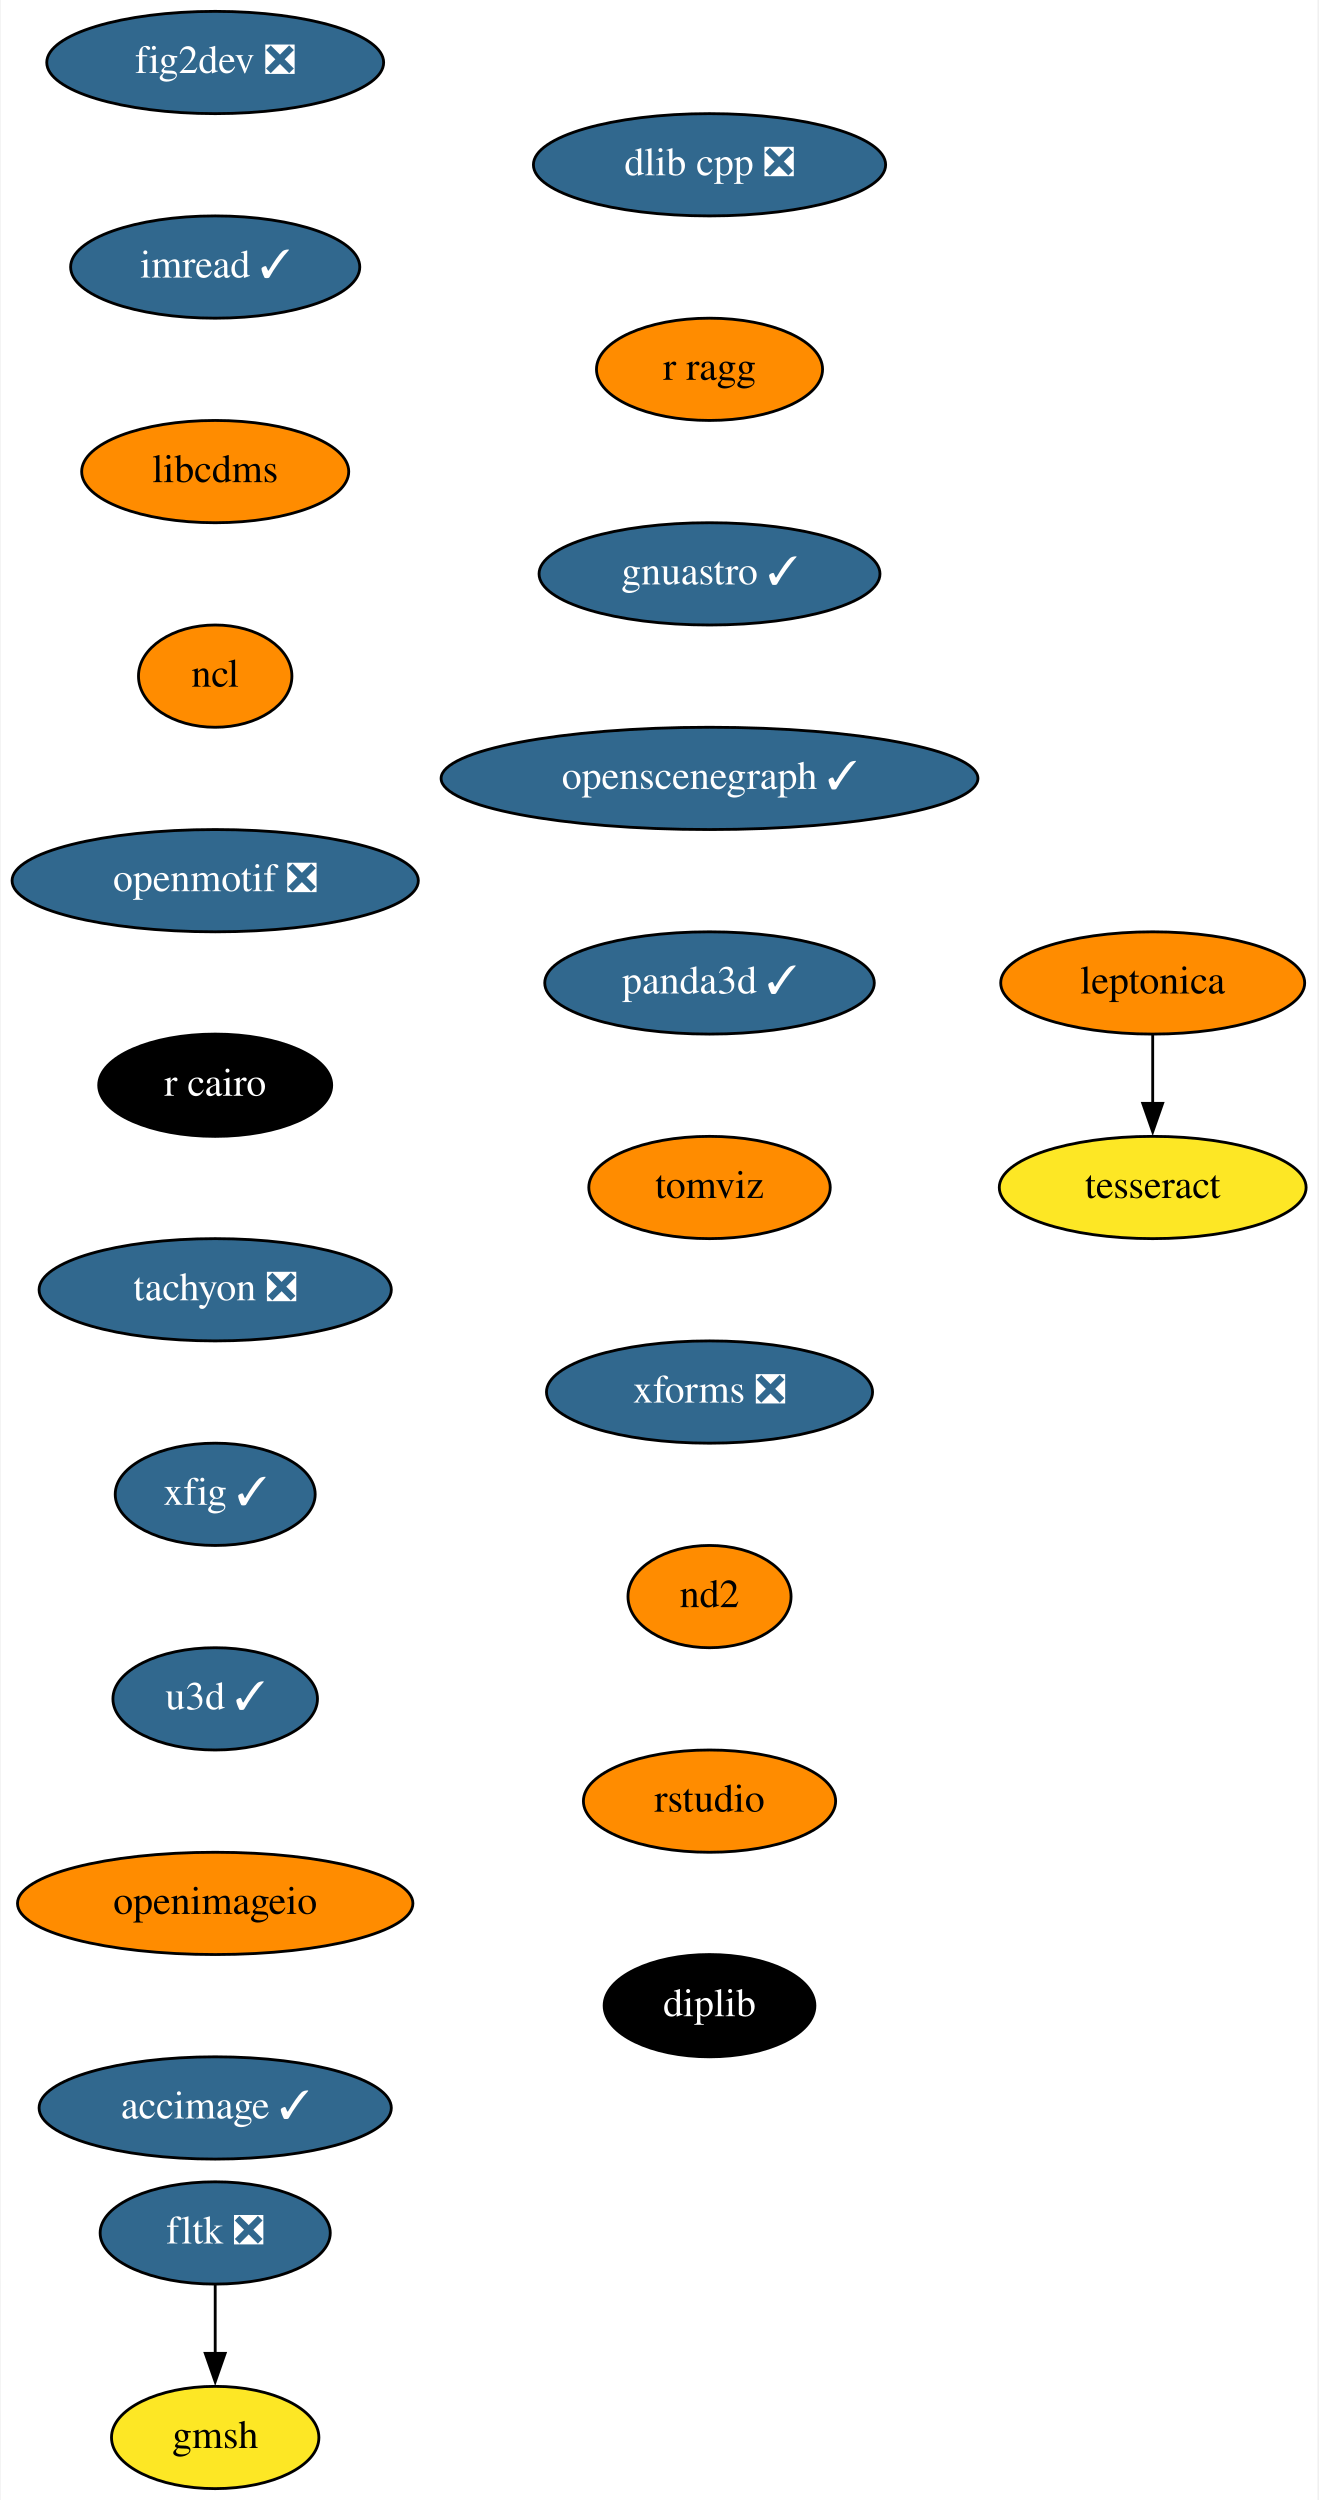
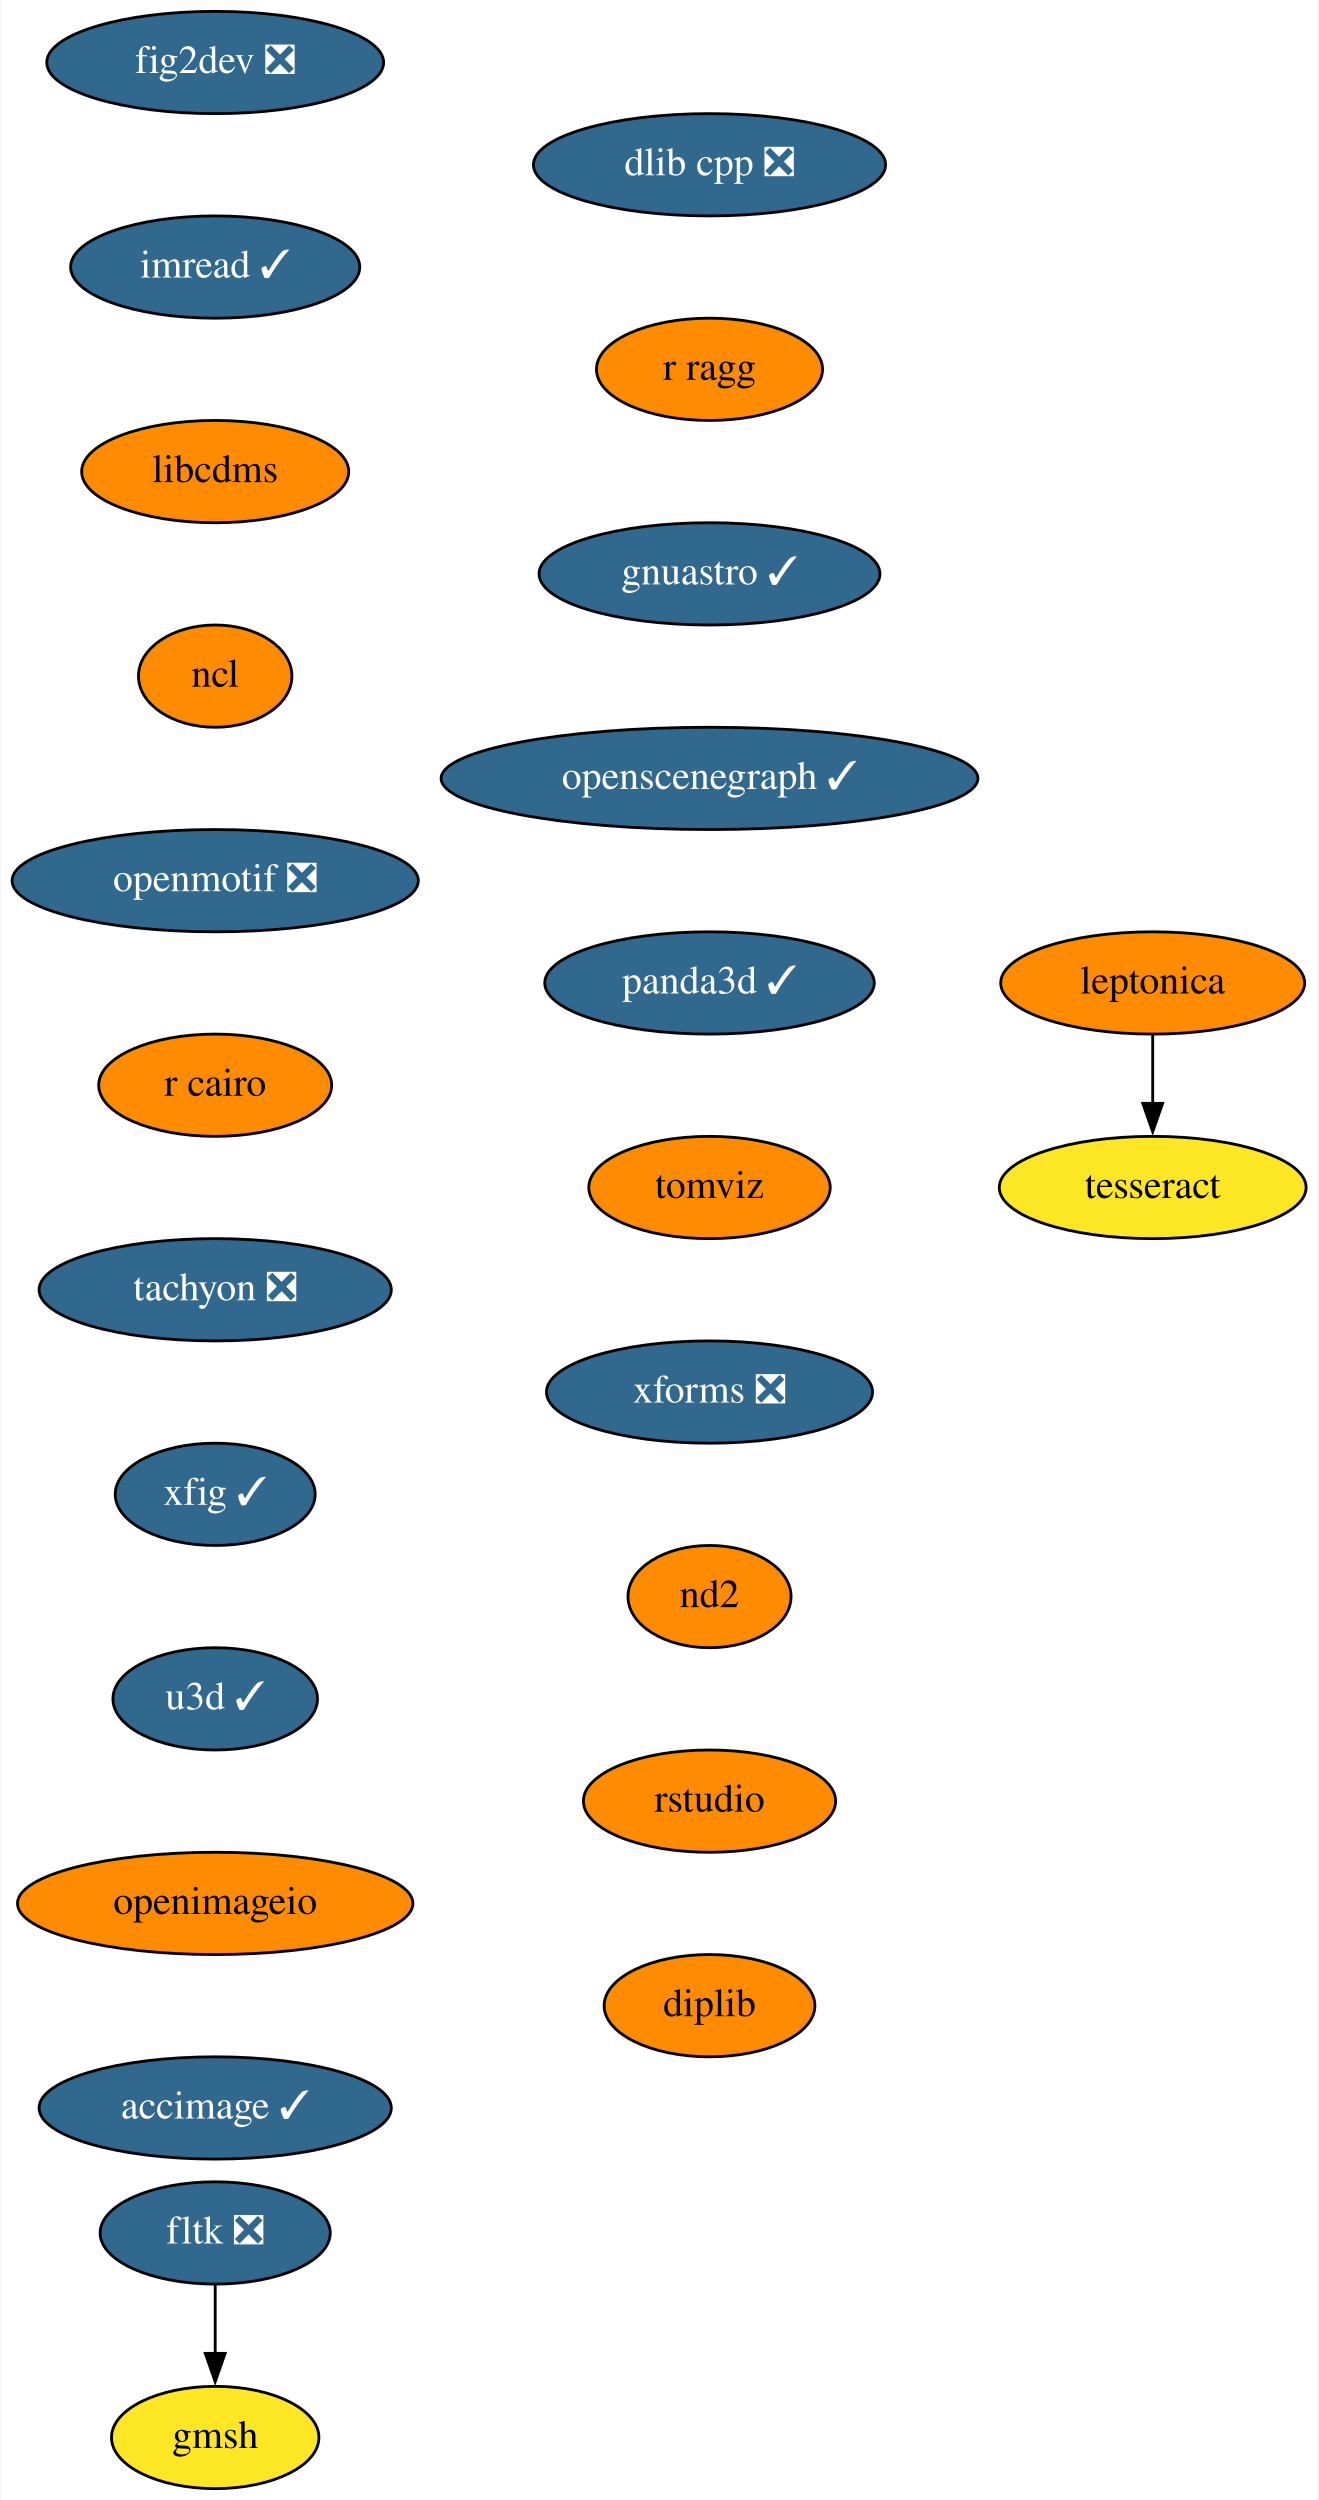
<svg xmlns="http://www.w3.org/2000/svg" xmlns:xlink="http://www.w3.org/1999/xlink" width="464pt" height="880pt" viewBox="0.00 0.00 463.50 880.00">
  <g id="graph0" class="graph" transform="scale(1 1) rotate(0) translate(4 876)">
    <polygon fill="white" stroke="none" points="-4,4 -4,-876 459.5,-876 459.5,4 -4,4" />
    <g id="node1" class="node">
      <g id="a_node1">
        <a xlink:href="https://github.com/conda-forge/fig2dev-feedstock/pull/8" xlink:title="fig2dev ❎">
          <ellipse fill="#31688e" stroke="black" cx="71.5" cy="-854" rx="59.29" ry="18" />
          <text text-anchor="middle" x="71.5" y="-850.3" font-family="Times,serif" font-size="14.00" fill="white">fig2dev ❎</text>
        </a>
      </g>
    </g>
    <g id="node2" class="node">
      <g id="a_node2">
        <a xlink:href="https://github.com/conda-forge/imread-feedstock/pull/26" xlink:title="imread ✓">
          <ellipse fill="#31688e" stroke="black" cx="71.5" cy="-782" rx="50.89" ry="18" />
          <text text-anchor="middle" x="71.5" y="-778.3" font-family="Times,serif" font-size="14.00" fill="white">imread ✓</text>
        </a>
      </g>
    </g>
    <g id="node3" class="node">
      <g id="a_node3">
        <a xlink:href="https://github.com/conda-forge/libcdms-feedstock" xlink:title="libcdms">
          <ellipse fill="#ff8c00" stroke="black" cx="71.5" cy="-710" rx="47" ry="18" />
          <text text-anchor="middle" x="71.5" y="-706.3" font-family="Times,serif" font-size="14.00">libcdms</text>
        </a>
      </g>
    </g>
    <g id="node4" class="node">
      <g id="a_node4">
        <a xlink:href="https://github.com/conda-forge/ncl-feedstock" xlink:title="ncl">
          <ellipse fill="#ff8c00" stroke="black" cx="71.5" cy="-638" rx="27" ry="18" />
          <text text-anchor="middle" x="71.5" y="-634.3" font-family="Times,serif" font-size="14.00">ncl</text>
        </a>
      </g>
    </g>
    <g id="node5" class="node">
      <g id="a_node5">
        <a xlink:href="https://github.com/conda-forge/openmotif-feedstock/pull/12" xlink:title="openmotif ❎">
          <ellipse fill="#31688e" stroke="black" cx="71.5" cy="-566" rx="71.5" ry="18" />
          <text text-anchor="middle" x="71.5" y="-562.3" font-family="Times,serif" font-size="14.00" fill="white">openmotif ❎</text>
        </a>
      </g>
    </g>
    <g id="node6" class="node">
      <g id="a_node6">
        <a xlink:href="https://github.com/conda-forge/r-cairo-feedstock" xlink:title="r cairo">
-           <ellipse fill="#000000" stroke="black" cx="71.5" cy="-494" rx="41" ry="18" />
-           <text text-anchor="middle" x="71.5" y="-490.3" font-family="Times,serif" font-size="14.00" fill="white">r cairo</text>
+           <ellipse fill="#ff8c00" stroke="black" cx="71.5" cy="-494" rx="41" ry="18" />
+           <text text-anchor="middle" x="71.5" y="-490.3" font-family="Times,serif" font-size="14.00">r cairo</text>
        </a>
      </g>
    </g>
    <g id="node7" class="node">
      <g id="a_node7">
        <a xlink:href="https://github.com/conda-forge/tachyon-feedstock/pull/5" xlink:title="tachyon ❎">
          <ellipse fill="#31688e" stroke="black" cx="71.5" cy="-422" rx="61.99" ry="18" />
          <text text-anchor="middle" x="71.5" y="-418.3" font-family="Times,serif" font-size="14.00" fill="white">tachyon ❎</text>
        </a>
      </g>
    </g>
    <g id="node8" class="node">
      <g id="a_node8">
        <a xlink:href="https://github.com/conda-forge/xfig-feedstock/pull/6" xlink:title="xfig ✓">
          <ellipse fill="#31688e" stroke="black" cx="71.5" cy="-350" rx="35.19" ry="18" />
          <text text-anchor="middle" x="71.5" y="-346.3" font-family="Times,serif" font-size="14.00" fill="white">xfig ✓</text>
        </a>
      </g>
    </g>
    <g id="node9" class="node">
      <g id="a_node9">
        <a xlink:href="https://github.com/conda-forge/u3d-feedstock/pull/24" xlink:title="u3d ✓">
          <ellipse fill="#31688e" stroke="black" cx="71.5" cy="-278" rx="36" ry="18" />
          <text text-anchor="middle" x="71.5" y="-274.3" font-family="Times,serif" font-size="14.00" fill="white">u3d ✓</text>
        </a>
      </g>
    </g>
    <g id="node10" class="node">
      <g id="a_node10">
        <a xlink:href="https://github.com/conda-forge/openimageio-feedstock" xlink:title="openimageio">
          <ellipse fill="#ff8c00" stroke="black" cx="71.5" cy="-206" rx="69.59" ry="18" />
          <text text-anchor="middle" x="71.5" y="-202.3" font-family="Times,serif" font-size="14.00">openimageio</text>
        </a>
      </g>
    </g>
    <g id="node15" class="node">
      <g id="a_node15">
        <a xlink:href="https://github.com/conda-forge/accimage-feedstock/pull/12" xlink:title="accimage ✓">
          <ellipse fill="#31688e" stroke="black" cx="71.5" cy="-134" rx="61.99" ry="18" />
          <text text-anchor="middle" x="71.5" y="-130.3" font-family="Times,serif" font-size="14.00" fill="white">accimage ✓</text>
        </a>
      </g>
    </g>
    <g id="node11" class="node">
      <g id="a_node11">
        <a xlink:href="https://github.com/conda-forge/leptonica-feedstock" xlink:title="leptonica">
          <ellipse fill="#ff8c00" stroke="black" cx="401.5" cy="-530" rx="53.5" ry="18" />
          <text text-anchor="middle" x="401.5" y="-526.3" font-family="Times,serif" font-size="14.00">leptonica</text>
        </a>
      </g>
    </g>
    <g id="node12" class="node">
      <g id="a_node12">
        <a xlink:href="https://github.com/conda-forge/tesseract-feedstock" xlink:title="tesseract">
          <ellipse fill="#fde725" stroke="black" cx="401.5" cy="-458" rx="54" ry="18" />
          <text text-anchor="middle" x="401.5" y="-454.3" font-family="Times,serif" font-size="14.00">tesseract</text>
        </a>
      </g>
    </g>
    <g id="edge10" class="edge">
      <path fill="none" stroke="black" d="M401.5,-511.7C401.5,-504.41 401.5,-495.73 401.5,-487.54" />
      <polygon fill="black" stroke="black" points="405,-487.62 401.5,-477.62 398,-487.62 405,-487.62" />
    </g>
    <g id="node13" class="node">
      <g id="a_node13">
        <a xlink:href="https://github.com/conda-forge/fltk-feedstock/pull/16" xlink:title="fltk ❎">
          <ellipse fill="#31688e" stroke="black" cx="71.5" cy="-90" rx="40.5" ry="18" />
          <text text-anchor="middle" x="71.5" y="-86.3" font-family="Times,serif" font-size="14.00" fill="white">fltk ❎</text>
        </a>
      </g>
    </g>
    <g id="node14" class="node">
      <g id="a_node14">
        <a xlink:href="https://github.com/conda-forge/gmsh-feedstock" xlink:title="gmsh">
          <ellipse fill="#fde725" stroke="black" cx="71.5" cy="-18" rx="36.5" ry="18" />
          <text text-anchor="middle" x="71.5" y="-14.3" font-family="Times,serif" font-size="14.00">gmsh</text>
        </a>
      </g>
    </g>
    <g id="edge11" class="edge">
      <path fill="none" stroke="black" d="M71.5,-71.7C71.5,-64.41 71.5,-55.73 71.5,-47.54" />
      <polygon fill="black" stroke="black" points="75,-47.62 71.5,-37.62 68,-47.62 75,-47.62" />
    </g>
    <g id="node16" class="node">
      <g id="a_node16">
        <a xlink:href="https://github.com/conda-forge/dlib-cpp-feedstock/pull/19" xlink:title="dlib cpp ❎">
          <ellipse fill="#31688e" stroke="black" cx="245.5" cy="-818" rx="61.99" ry="18" />
          <text text-anchor="middle" x="245.5" y="-814.3" font-family="Times,serif" font-size="14.00" fill="white">dlib cpp ❎</text>
        </a>
      </g>
    </g>
    <g id="node17" class="node">
      <g id="a_node17">
        <a xlink:href="https://github.com/conda-forge/r-ragg-feedstock" xlink:title="r ragg">
          <ellipse fill="#ff8c00" stroke="black" cx="245.5" cy="-746" rx="39.79" ry="18" />
          <text text-anchor="middle" x="245.5" y="-742.3" font-family="Times,serif" font-size="14.00">r ragg</text>
        </a>
      </g>
    </g>
    <g id="node18" class="node">
      <g id="a_node18">
        <a xlink:href="https://github.com/conda-forge/gnuastro-feedstock/pull/27" xlink:title="gnuastro ✓">
          <ellipse fill="#31688e" stroke="black" cx="245.5" cy="-674" rx="60" ry="18" />
          <text text-anchor="middle" x="245.5" y="-670.3" font-family="Times,serif" font-size="14.00" fill="white">gnuastro ✓</text>
        </a>
      </g>
    </g>
    <g id="node19" class="node">
      <g id="a_node19">
        <a xlink:href="https://github.com/conda-forge/openscenegraph-feedstock/pull/24" xlink:title="openscenegraph ✓">
          <ellipse fill="#31688e" stroke="black" cx="245.5" cy="-602" rx="94.48" ry="18" />
          <text text-anchor="middle" x="245.5" y="-598.3" font-family="Times,serif" font-size="14.00" fill="white">openscenegraph ✓</text>
        </a>
      </g>
    </g>
    <g id="node20" class="node">
      <g id="a_node20">
        <a xlink:href="https://github.com/conda-forge/panda3d-feedstock/pull/28" xlink:title="panda3d ✓">
          <ellipse fill="#31688e" stroke="black" cx="245.5" cy="-530" rx="58" ry="18" />
          <text text-anchor="middle" x="245.5" y="-526.3" font-family="Times,serif" font-size="14.00" fill="white">panda3d ✓</text>
        </a>
      </g>
    </g>
    <g id="node21" class="node">
      <g id="a_node21">
        <a xlink:href="https://github.com/conda-forge/tomviz-feedstock" xlink:title="tomviz">
          <ellipse fill="#ff8c00" stroke="black" cx="245.5" cy="-458" rx="42.49" ry="18" />
          <text text-anchor="middle" x="245.5" y="-454.3" font-family="Times,serif" font-size="14.00">tomviz</text>
        </a>
      </g>
    </g>
    <g id="node22" class="node">
      <g id="a_node22">
        <a xlink:href="https://github.com/conda-forge/xforms-feedstock/pull/2" xlink:title="xforms ❎">
          <ellipse fill="#31688e" stroke="black" cx="245.5" cy="-386" rx="57.39" ry="18" />
          <text text-anchor="middle" x="245.5" y="-382.3" font-family="Times,serif" font-size="14.00" fill="white">xforms ❎</text>
        </a>
      </g>
    </g>
    <g id="node23" class="node">
      <g id="a_node23">
        <a xlink:href="https://github.com/conda-forge/nd2-feedstock" xlink:title="nd2">
          <ellipse fill="#ff8c00" stroke="black" cx="245.5" cy="-314" rx="28.7" ry="18" />
          <text text-anchor="middle" x="245.5" y="-310.3" font-family="Times,serif" font-size="14.00">nd2</text>
        </a>
      </g>
    </g>
    <g id="node24" class="node">
      <g id="a_node24">
        <a xlink:href="https://github.com/conda-forge/rstudio-feedstock" xlink:title="rstudio">
          <ellipse fill="#ff8c00" stroke="black" cx="245.5" cy="-242" rx="44.39" ry="18" />
          <text text-anchor="middle" x="245.5" y="-238.3" font-family="Times,serif" font-size="14.00">rstudio</text>
        </a>
      </g>
    </g>
    <g id="node25" class="node">
      <g id="a_node25">
        <a xlink:href="https://github.com/conda-forge/diplib-feedstock" xlink:title="diplib">
-           <ellipse fill="#000000" stroke="black" cx="245.5" cy="-170" rx="37.09" ry="18" />
-           <text text-anchor="middle" x="245.5" y="-166.3" font-family="Times,serif" font-size="14.00" fill="white">diplib</text>
+           <ellipse fill="#ff8c00" stroke="black" cx="245.5" cy="-170" rx="37.09" ry="18" />
+           <text text-anchor="middle" x="245.5" y="-166.3" font-family="Times,serif" font-size="14.00">diplib</text>
        </a>
      </g>
    </g>
  </g>
</svg>
